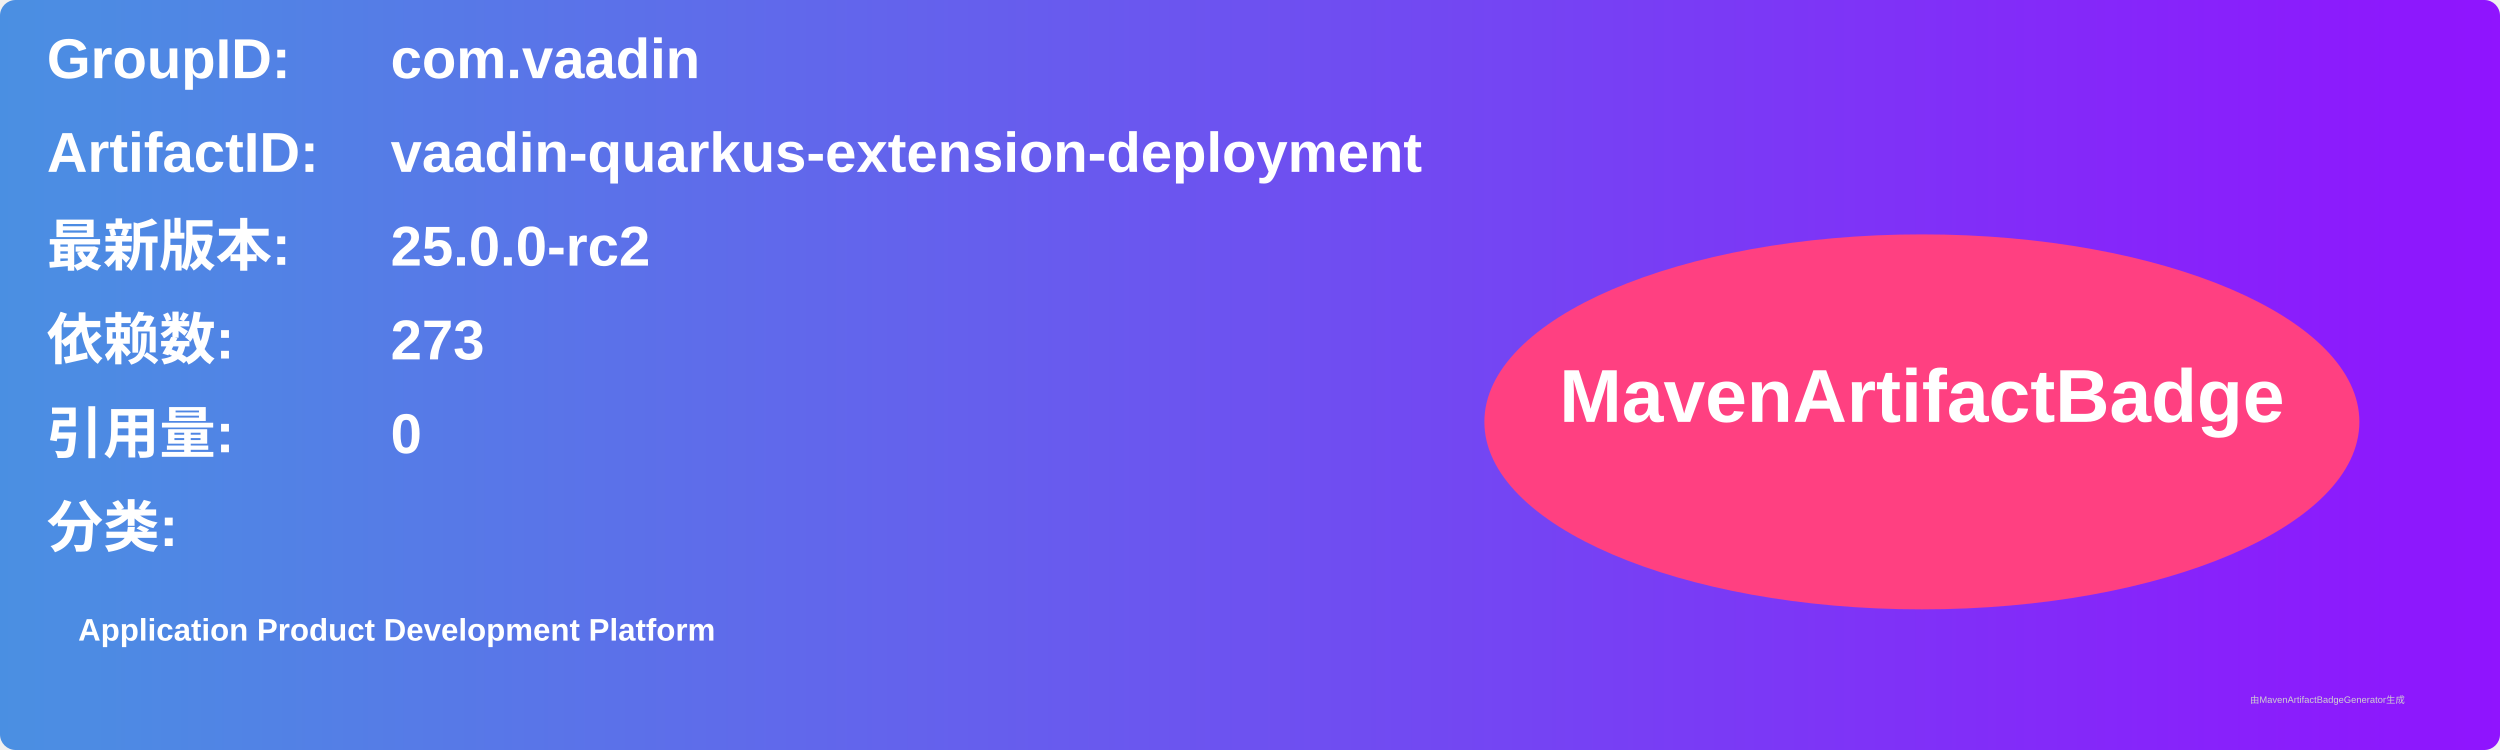
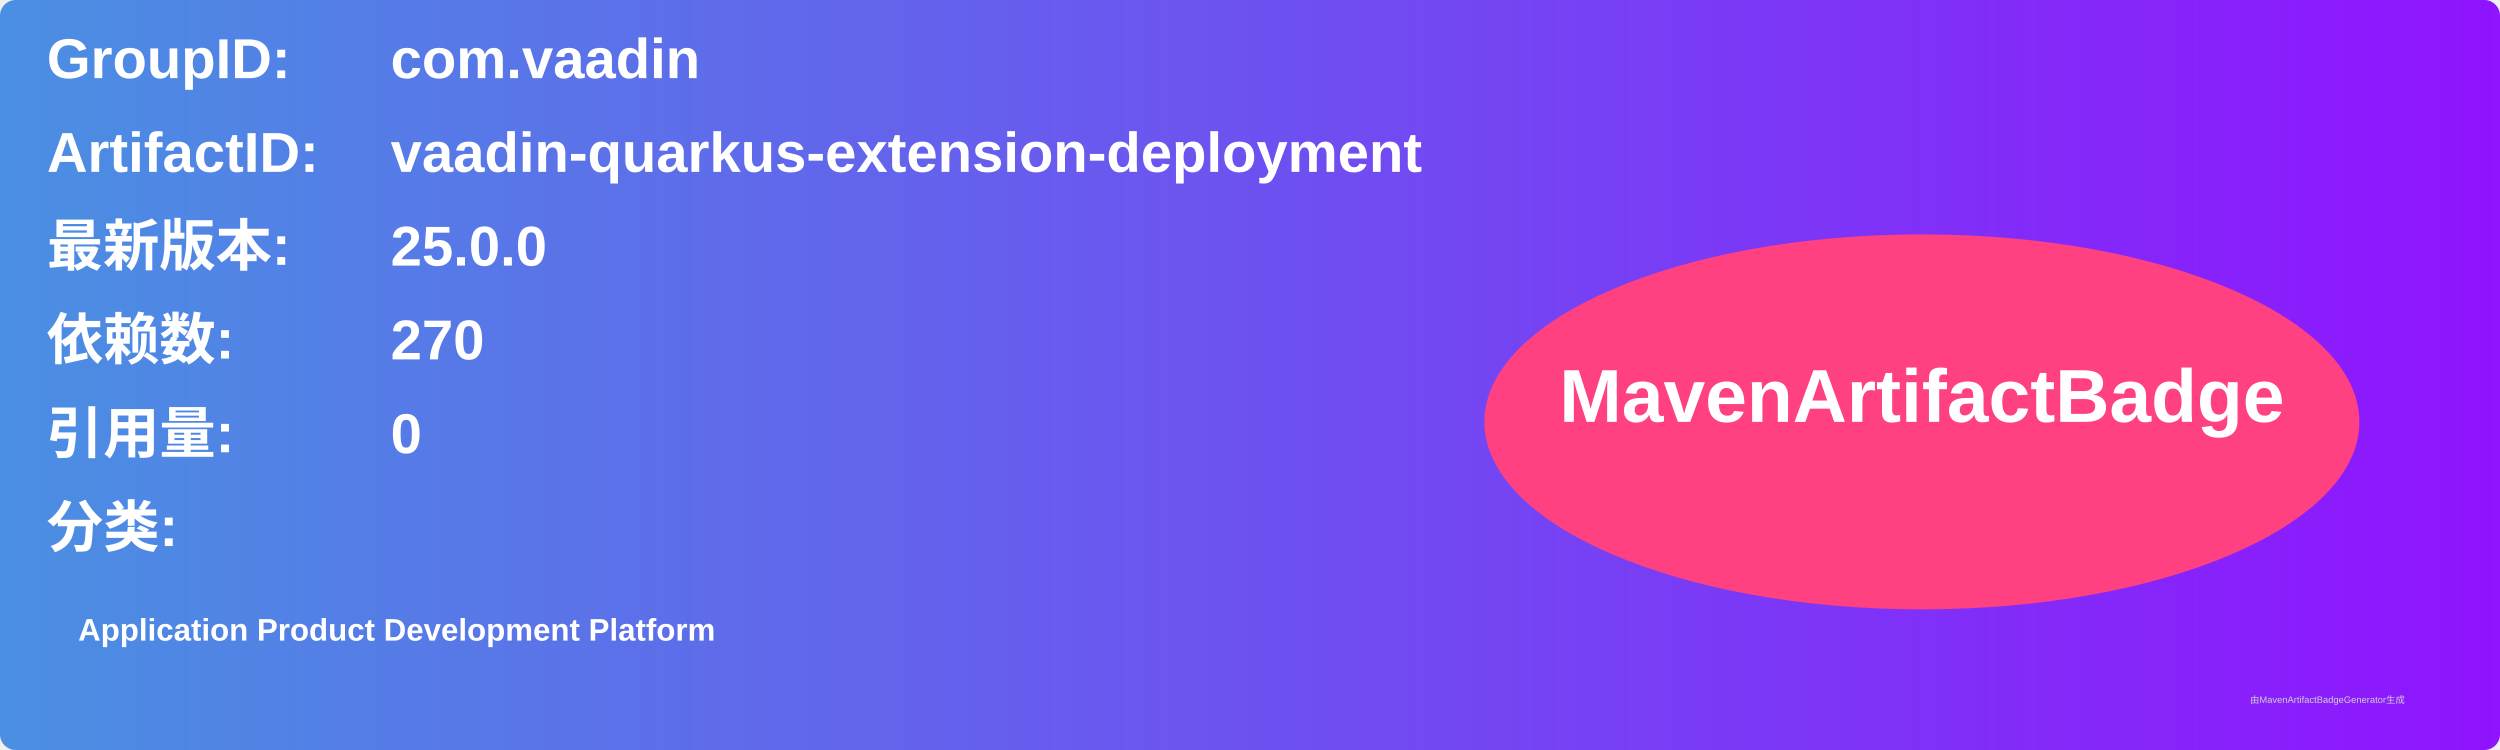
<svg xmlns="http://www.w3.org/2000/svg" width="800" height="240" viewBox="0 0 800 240">
  <linearGradient id="grad" x1="0%" y1="0%" x2="100%" y2="0%">
    <stop offset="0%" stop-color="#4a90e2" />
    <stop offset="100%" stop-color="#9013fe" />
  </linearGradient>
  <rect width="100%" height="100%" rx="5" ry="5" fill="url(#grad)" />
  <g transform="translate(15, 15)">
    <text x="0" y="10" font-family="Arial" font-size="18" fill="white" font-weight="bold" width="260">GroupID:</text>
    <text x="110" y="10" font-family="Arial" font-size="18" fill="white" font-weight="bold" width="460">com.vaadin</text>
    <text x="0" y="40" font-family="Arial" font-size="18" fill="white" font-weight="bold" width="260">ArtifactID:</text>
    <text x="110" y="40" font-family="Arial" font-size="18" fill="white" font-weight="bold" width="460">vaadin-quarkus-extension-deployment</text>
    <text x="0" y="70" font-family="Arial" font-size="18" fill="white" font-weight="bold">最新版本:</text>
    <text x="110" y="70" font-family="Arial" font-size="18" fill="white" font-weight="bold">
-       <tspan font-weight="bold">25.0.0-rc2</tspan>
+       <tspan font-weight="bold">25.0.0</tspan>
    </text>
    <text x="0" y="100" font-family="Arial" font-size="18" fill="white" font-weight="bold">依赖数: </text>
    <text x="110" y="100" font-family="Arial" font-size="18" fill="white">
-       <tspan font-weight="bold">273</tspan>
+       <tspan font-weight="bold">270</tspan>
    </text>
    <text x="0" y="130" font-family="Arial" font-size="18" fill="white" font-weight="bold">引用量: </text>
    <text x="110" y="130" font-family="Arial" font-size="18" fill="white">
      <tspan font-weight="bold">0</tspan>
    </text>
    <text x="0" y="160" font-family="Arial" font-size="18" fill="white" font-weight="bold">分类:</text>
    <text x="10" y="190" font-family="Arial" font-size="10" fill="white">
      <tspan font-weight="bold">Application Product Development Platform</tspan>
    </text>
    <ellipse cx="600" cy="120" rx="140" ry="60" fill="#ff4081" />
    <text x="600" y="120" text-anchor="middle" font-family="Arial" font-size="24" fill="white" font-weight="bold">MavenArtifactBadge</text>
  </g>
  <text x="720" y="225" font-family="Arial" font-size="3" fill="#d0d0d0">由MavenArtifactBadgeGenerator生成</text>
</svg>
